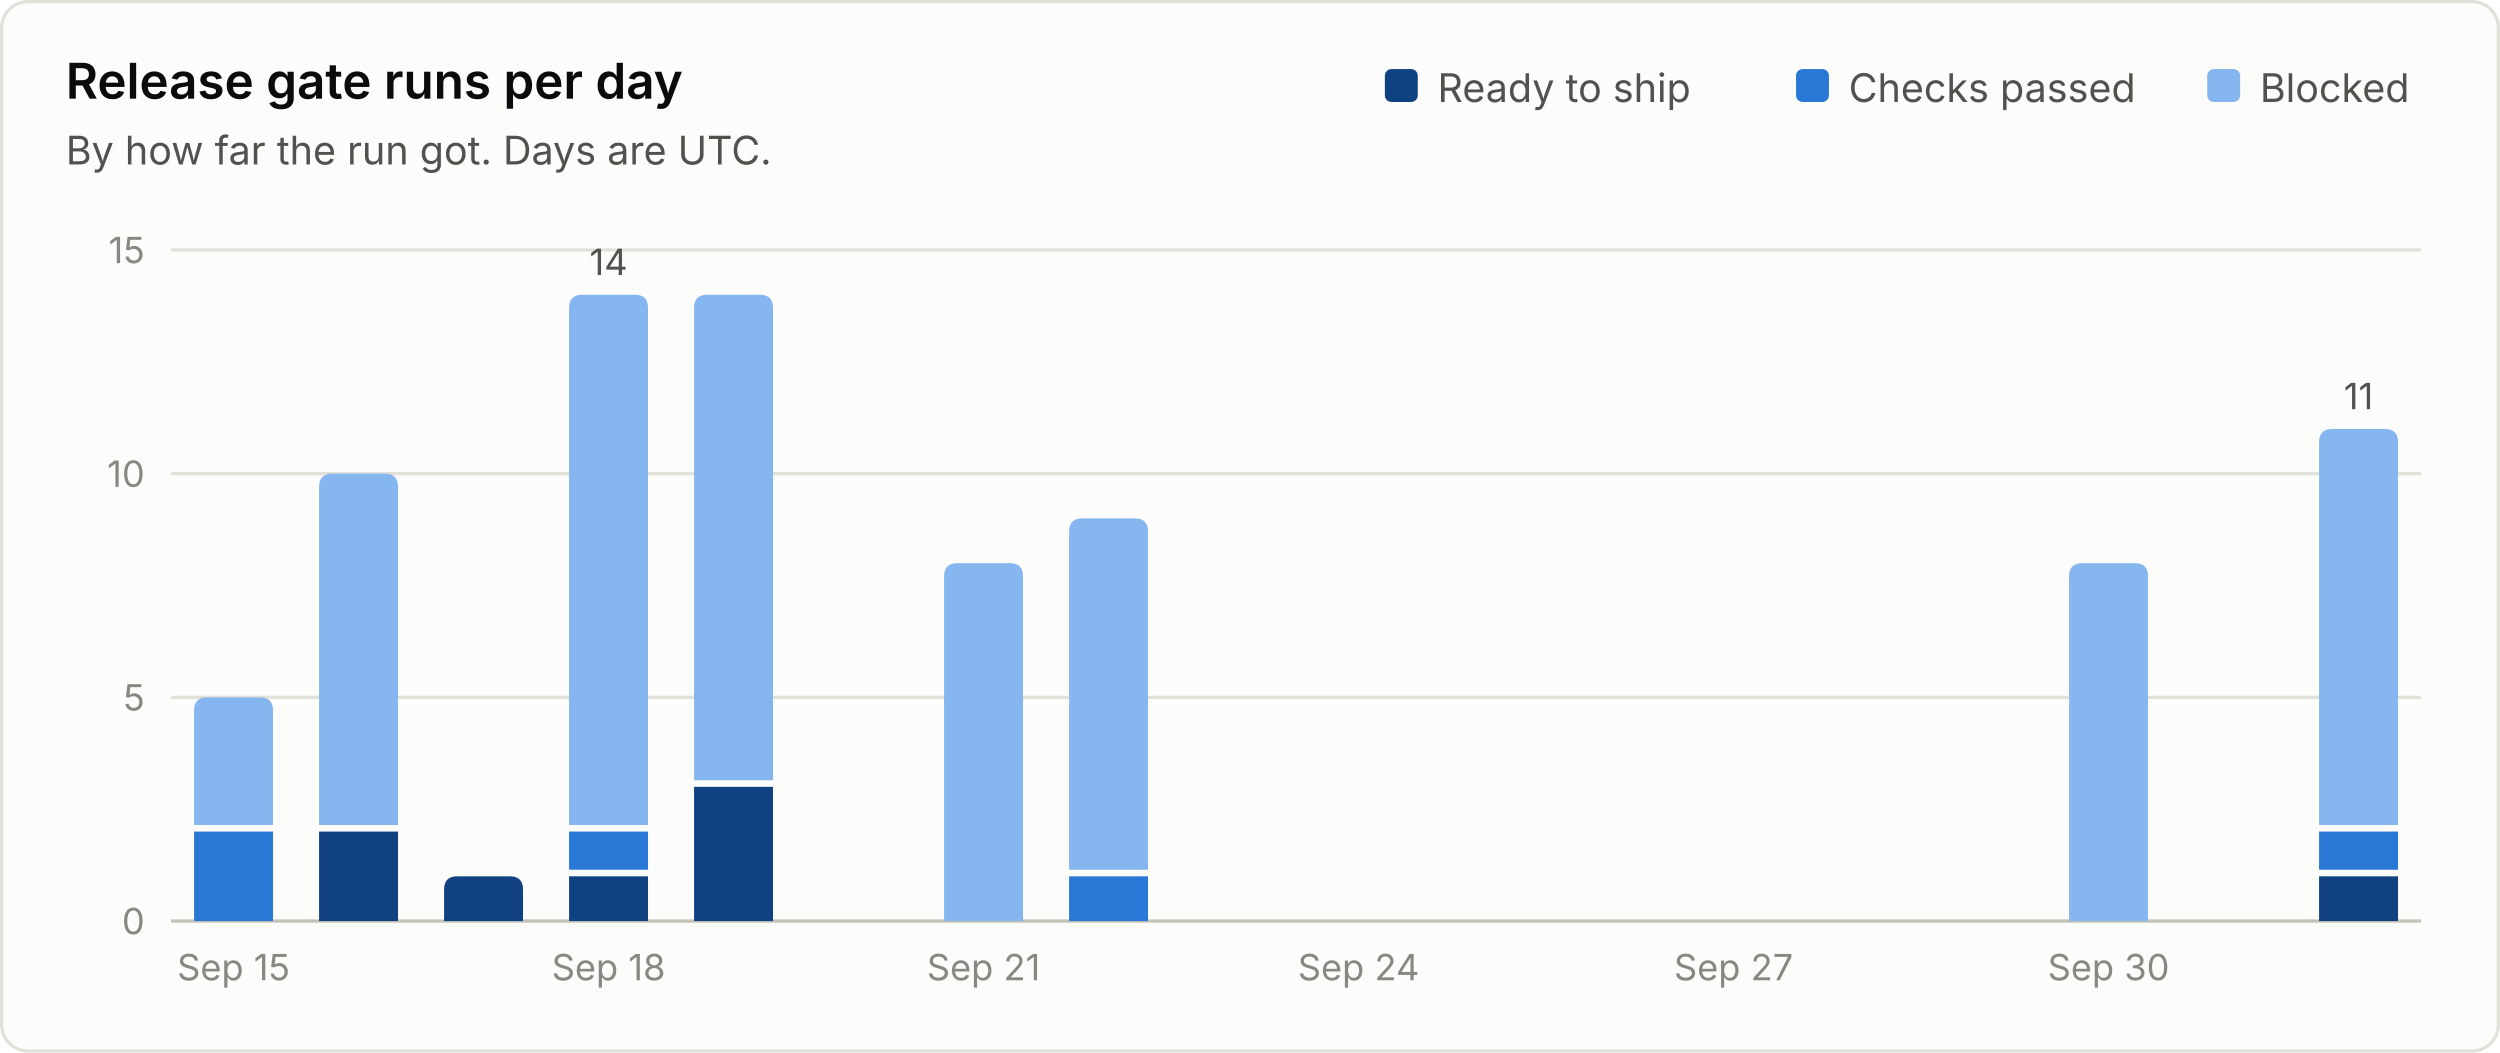
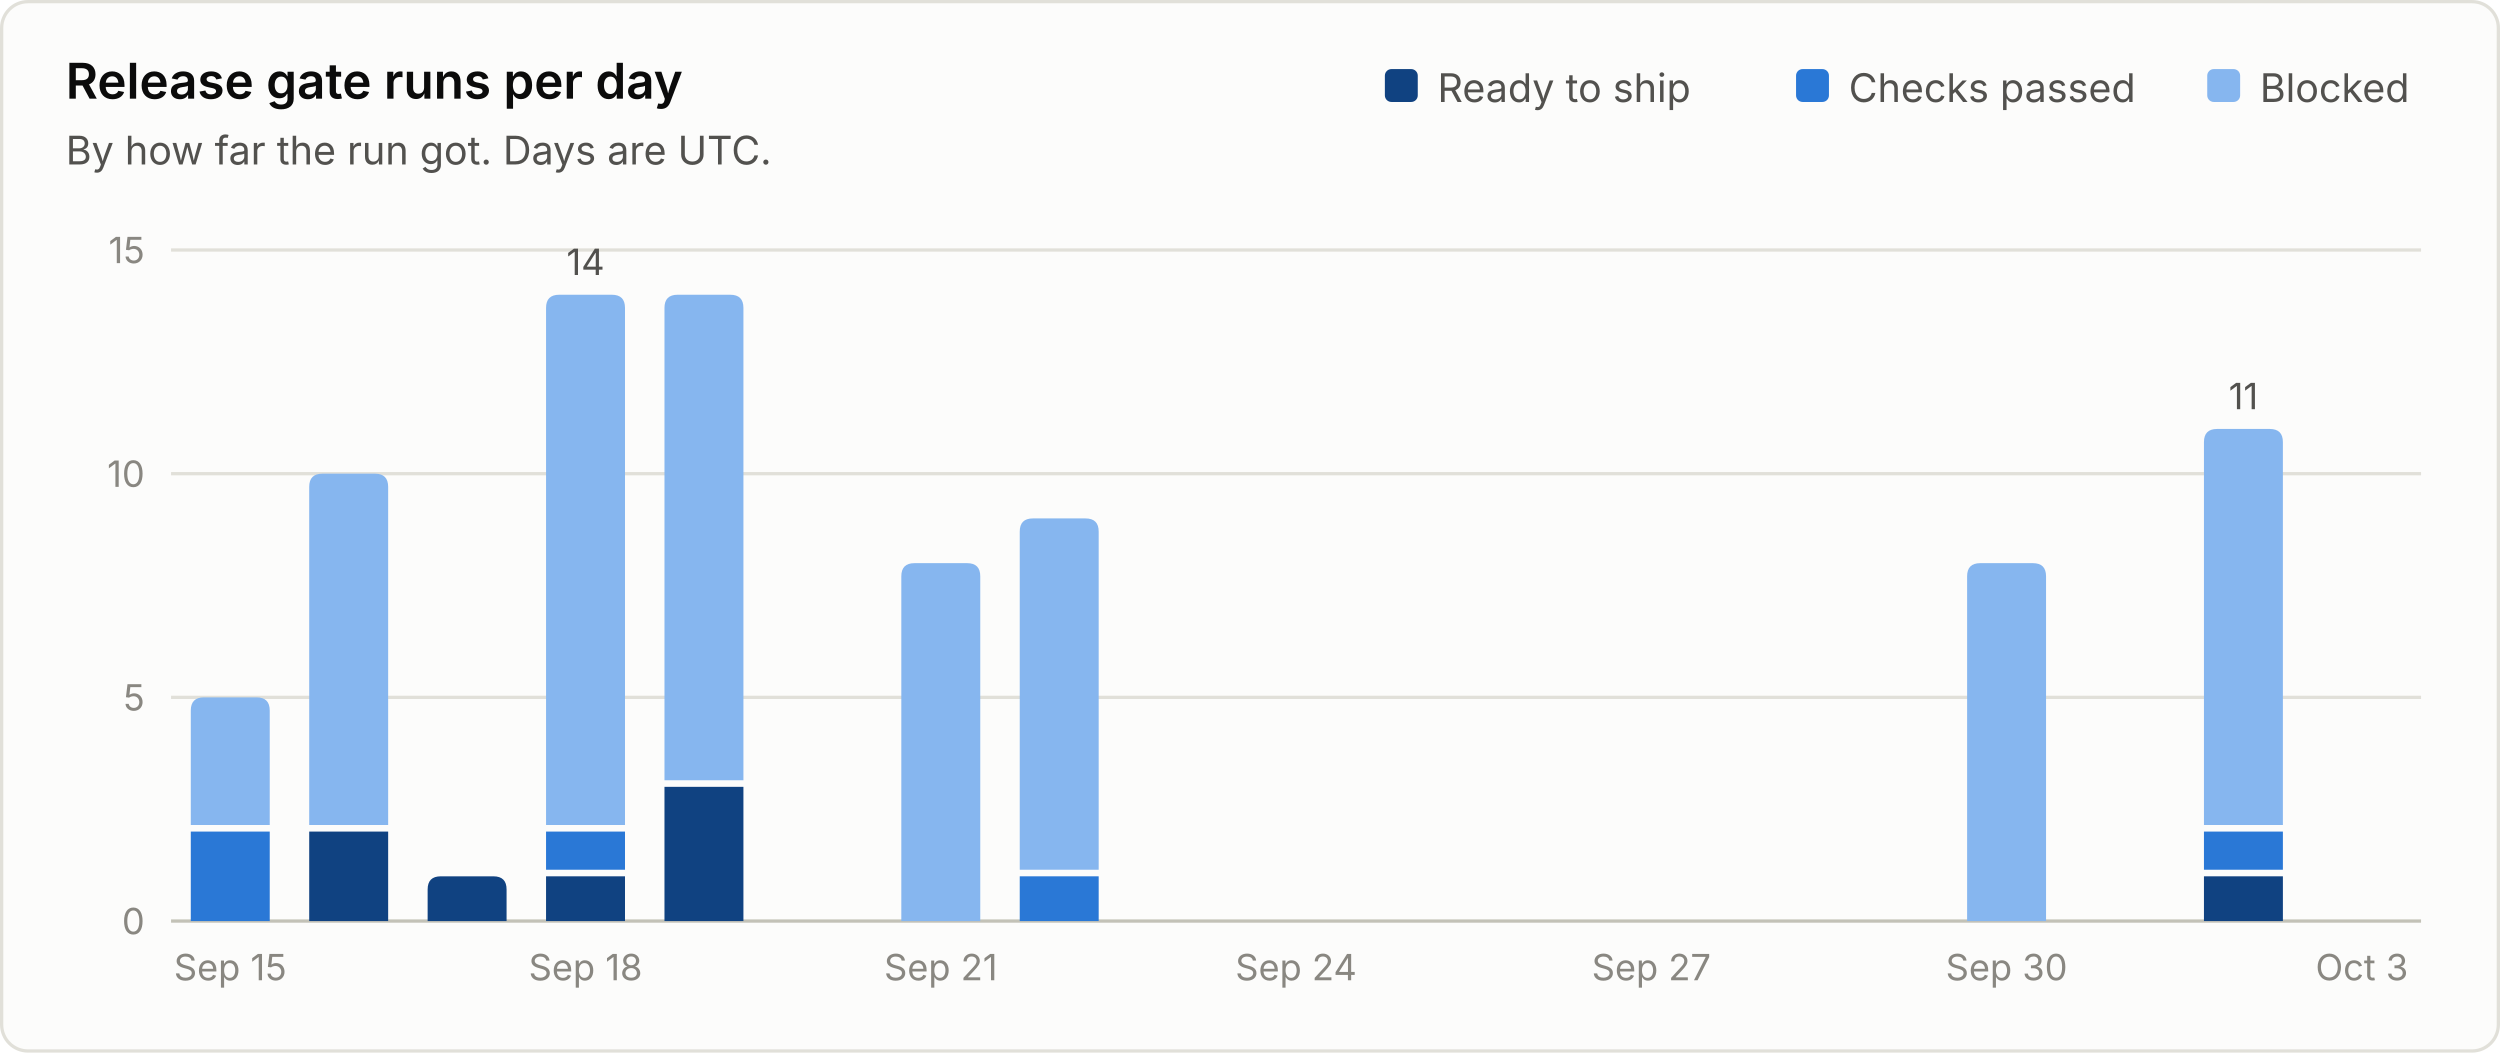
<svg xmlns="http://www.w3.org/2000/svg" viewBox="0 0 760 320" width="760" height="320" role="img" font-family="system-ui, -apple-system, 'Segoe UI', sans-serif">
  <rect x="0.5" y="0.5" width="759" height="319" rx="8" fill="#fcfcfb" stroke="#e1e0d9" />
  <text x="20.0" y="30.0" fill="#0b0b0b" font-size="15" font-weight="600" text-anchor="start">Release gate runs per day</text>
  <text x="20.0" y="50.0" fill="#52514e" font-size="12" font-weight="400" text-anchor="start">By how far the run got. Days are UTC.</text>
  <line x1="52" y1="280.0" x2="736" y2="280.0" stroke="#c3c2b7" stroke-width="1" />
  <text x="44.0" y="284.0" fill="#898781" font-size="11" font-weight="400" text-anchor="end">0</text>
  <line x1="52" y1="212.0" x2="736" y2="212.0" stroke="#e1e0d9" stroke-width="1" />
  <text x="44.0" y="216.0" fill="#898781" font-size="11" font-weight="400" text-anchor="end">5</text>
  <line x1="52" y1="144.0" x2="736" y2="144.0" stroke="#e1e0d9" stroke-width="1" />
  <text x="44.0" y="148.0" fill="#898781" font-size="11" font-weight="400" text-anchor="end">10</text>
  <line x1="52" y1="76.0" x2="736" y2="76.0" stroke="#e1e0d9" stroke-width="1" />
  <text x="44.0" y="80.0" fill="#898781" font-size="11" font-weight="400" text-anchor="end">15</text>
  <text x="687.0" y="31.0" fill="#52514e" font-size="12" font-weight="400" text-anchor="start">Blocked</text>
  <rect x="671.0" y="21" width="10" height="10" rx="2" fill="#86b6ef" />
  <text x="562.0" y="31.0" fill="#52514e" font-size="12" font-weight="400" text-anchor="start">Checks passed</text>
  <rect x="546.0" y="21" width="10" height="10" rx="2" fill="#2a78d6" />
  <text x="437.0" y="31.0" fill="#52514e" font-size="12" font-weight="400" text-anchor="start">Ready to ship</text>
  <rect x="421.0" y="21" width="10" height="10" rx="2" fill="#104281" />
-   <path d="M59.0 280.0 V252.8 Q59.0 252.8 59.0 252.8 H83.0 Q83.0 252.8 83.0 252.8 V280.0 Z" fill="#2a78d6" />
-   <path d="M59.0 250.8 V216.0 Q59.0 212.0 63.0 212.0 H79.0 Q83.0 212.0 83.0 216.0 V250.8 Z" fill="#86b6ef" />
-   <text x="71.0" y="298.0" fill="#898781" font-size="11" font-weight="400" text-anchor="middle">Sep 15</text>
-   <path d="M97.0 280.0 V252.8 Q97.0 252.8 97.0 252.8 H121.0 Q121.0 252.8 121.0 252.8 V280.0 Z" fill="#104281" />
-   <path d="M97.0 250.8 V148.0 Q97.0 144.0 101.0 144.0 H117.0 Q121.0 144.0 121.0 148.0 V250.8 Z" fill="#86b6ef" />
-   <path d="M135.0 280.0 V270.4 Q135.0 266.4 139.0 266.4 H155.0 Q159.0 266.4 159.0 270.4 V280.0 Z" fill="#104281" />
-   <path d="M173.0 280.0 V266.4 Q173.0 266.4 173.0 266.4 H197.0 Q197.0 266.4 197.0 266.4 V280.0 Z" fill="#104281" />
-   <path d="M173.0 264.4 V252.8 Q173.0 252.8 173.0 252.8 H197.0 Q197.0 252.8 197.0 252.8 V264.4 Z" fill="#2a78d6" />
-   <path d="M173.0 250.8 V93.6 Q173.0 89.6 177.0 89.6 H193.0 Q197.0 89.6 197.0 93.6 V250.8 Z" fill="#86b6ef" />
-   <text x="185.0" y="83.6" fill="#52514e" font-size="11" font-weight="400" text-anchor="middle">14</text>
-   <text x="185.0" y="298.0" fill="#898781" font-size="11" font-weight="400" text-anchor="middle">Sep 18</text>
-   <path d="M211.0 280.0 V239.2 Q211.0 239.2 211.0 239.2 H235.0 Q235.0 239.2 235.0 239.2 V280.0 Z" fill="#104281" />
-   <path d="M211.0 237.2 V93.6 Q211.0 89.6 215.0 89.6 H231.0 Q235.0 89.6 235.0 93.6 V237.2 Z" fill="#86b6ef" />
-   <path d="M287.0 280.0 V175.2 Q287.0 171.2 291.0 171.2 H307.0 Q311.0 171.2 311.0 175.2 V280.0 Z" fill="#86b6ef" />
-   <text x="299.0" y="298.0" fill="#898781" font-size="11" font-weight="400" text-anchor="middle">Sep 21</text>
-   <path d="M325.0 280.0 V266.4 Q325.0 266.4 325.0 266.4 H349.0 Q349.0 266.4 349.0 266.4 V280.0 Z" fill="#2a78d6" />
-   <path d="M325.0 264.4 V161.6 Q325.0 157.6 329.0 157.6 H345.0 Q349.0 157.6 349.0 161.6 V264.4 Z" fill="#86b6ef" />
-   <text x="413.0" y="298.0" fill="#898781" font-size="11" font-weight="400" text-anchor="middle">Sep 24</text>
-   <text x="527.0" y="298.0" fill="#898781" font-size="11" font-weight="400" text-anchor="middle">Sep 27</text>
-   <path d="M629.0 280.0 V175.2 Q629.0 171.2 633.0 171.2 H649.0 Q653.0 171.2 653.0 175.2 V280.0 Z" fill="#86b6ef" />
-   <text x="641.0" y="298.0" fill="#898781" font-size="11" font-weight="400" text-anchor="middle">Sep 30</text>
-   <path d="M705.0 280.0 V266.4 Q705.0 266.4 705.0 266.4 H729.0 Q729.0 266.4 729.0 266.4 V280.0 Z" fill="#104281" />
-   <path d="M705.0 264.4 V252.8 Q705.0 252.8 705.0 252.8 H729.0 Q729.0 252.8 729.0 252.8 V264.4 Z" fill="#2a78d6" />
-   <path d="M705.0 250.8 V134.4 Q705.0 130.4 709.0 130.4 H725.0 Q729.0 130.4 729.0 134.4 V250.8 Z" fill="#86b6ef" />
-   <text x="717.0" y="124.4" fill="#52514e" font-size="11" font-weight="400" text-anchor="middle">11</text>
+   <path d="M58.0 280.0 V252.8 Q58.0 252.8 58.0 252.8 H82.0 Q82.0 252.8 82.0 252.8 V280.0 Z" fill="#2a78d6" />
+   <path d="M58.0 250.8 V216.0 Q58.0 212.0 62.0 212.0 H78.0 Q82.0 212.0 82.0 216.0 V250.8 Z" fill="#86b6ef" />
+   <text x="70.0" y="298.0" fill="#898781" font-size="11" font-weight="400" text-anchor="middle">Sep 15</text>
+   <path d="M94.0 280.0 V252.8 Q94.0 252.8 94.0 252.8 H118.0 Q118.0 252.8 118.0 252.8 V280.0 Z" fill="#104281" />
+   <path d="M94.0 250.8 V148.0 Q94.0 144.0 98.0 144.0 H114.0 Q118.0 144.0 118.0 148.0 V250.8 Z" fill="#86b6ef" />
+   <path d="M130.0 280.0 V270.4 Q130.0 266.4 134.0 266.4 H150.0 Q154.0 266.4 154.0 270.4 V280.0 Z" fill="#104281" />
+   <path d="M166.0 280.0 V266.4 Q166.0 266.4 166.0 266.4 H190.0 Q190.0 266.4 190.0 266.4 V280.0 Z" fill="#104281" />
+   <path d="M166.0 264.4 V252.8 Q166.0 252.8 166.0 252.8 H190.0 Q190.0 252.8 190.0 252.8 V264.4 Z" fill="#2a78d6" />
+   <path d="M166.0 250.8 V93.6 Q166.0 89.6 170.0 89.6 H186.0 Q190.0 89.6 190.0 93.6 V250.8 Z" fill="#86b6ef" />
+   <text x="178.0" y="83.6" fill="#52514e" font-size="11" font-weight="400" text-anchor="middle">14</text>
+   <text x="178.0" y="298.0" fill="#898781" font-size="11" font-weight="400" text-anchor="middle">Sep 18</text>
+   <path d="M202.0 280.0 V239.2 Q202.0 239.2 202.0 239.2 H226.0 Q226.0 239.2 226.0 239.2 V280.0 Z" fill="#104281" />
+   <path d="M202.0 237.2 V93.6 Q202.0 89.6 206.0 89.6 H222.0 Q226.0 89.6 226.0 93.6 V237.2 Z" fill="#86b6ef" />
+   <path d="M274.0 280.0 V175.2 Q274.0 171.2 278.0 171.2 H294.0 Q298.0 171.2 298.0 175.2 V280.0 Z" fill="#86b6ef" />
+   <text x="286.0" y="298.0" fill="#898781" font-size="11" font-weight="400" text-anchor="middle">Sep 21</text>
+   <path d="M310.0 280.0 V266.4 Q310.0 266.4 310.0 266.4 H334.0 Q334.0 266.4 334.0 266.4 V280.0 Z" fill="#2a78d6" />
+   <path d="M310.0 264.4 V161.6 Q310.0 157.6 314.0 157.6 H330.0 Q334.0 157.6 334.0 161.6 V264.4 Z" fill="#86b6ef" />
+   <text x="394.0" y="298.0" fill="#898781" font-size="11" font-weight="400" text-anchor="middle">Sep 24</text>
+   <text x="502.0" y="298.0" fill="#898781" font-size="11" font-weight="400" text-anchor="middle">Sep 27</text>
+   <path d="M598.0 280.0 V175.2 Q598.0 171.2 602.0 171.2 H618.0 Q622.0 171.2 622.0 175.2 V280.0 Z" fill="#86b6ef" />
+   <text x="610.0" y="298.0" fill="#898781" font-size="11" font-weight="400" text-anchor="middle">Sep 30</text>
+   <path d="M670.0 280.0 V266.4 Q670.0 266.4 670.0 266.4 H694.0 Q694.0 266.4 694.0 266.4 V280.0 Z" fill="#104281" />
+   <path d="M670.0 264.4 V252.8 Q670.0 252.8 670.0 252.8 H694.0 Q694.0 252.8 694.0 252.8 V264.4 Z" fill="#2a78d6" />
+   <path d="M670.0 250.8 V134.4 Q670.0 130.4 674.0 130.4 H690.0 Q694.0 130.4 694.0 134.4 V250.8 Z" fill="#86b6ef" />
+   <text x="682.0" y="124.4" fill="#52514e" font-size="11" font-weight="400" text-anchor="middle">11</text>
+   <text x="718.0" y="298.0" fill="#898781" font-size="11" font-weight="400" text-anchor="middle">Oct 3</text>
</svg>
